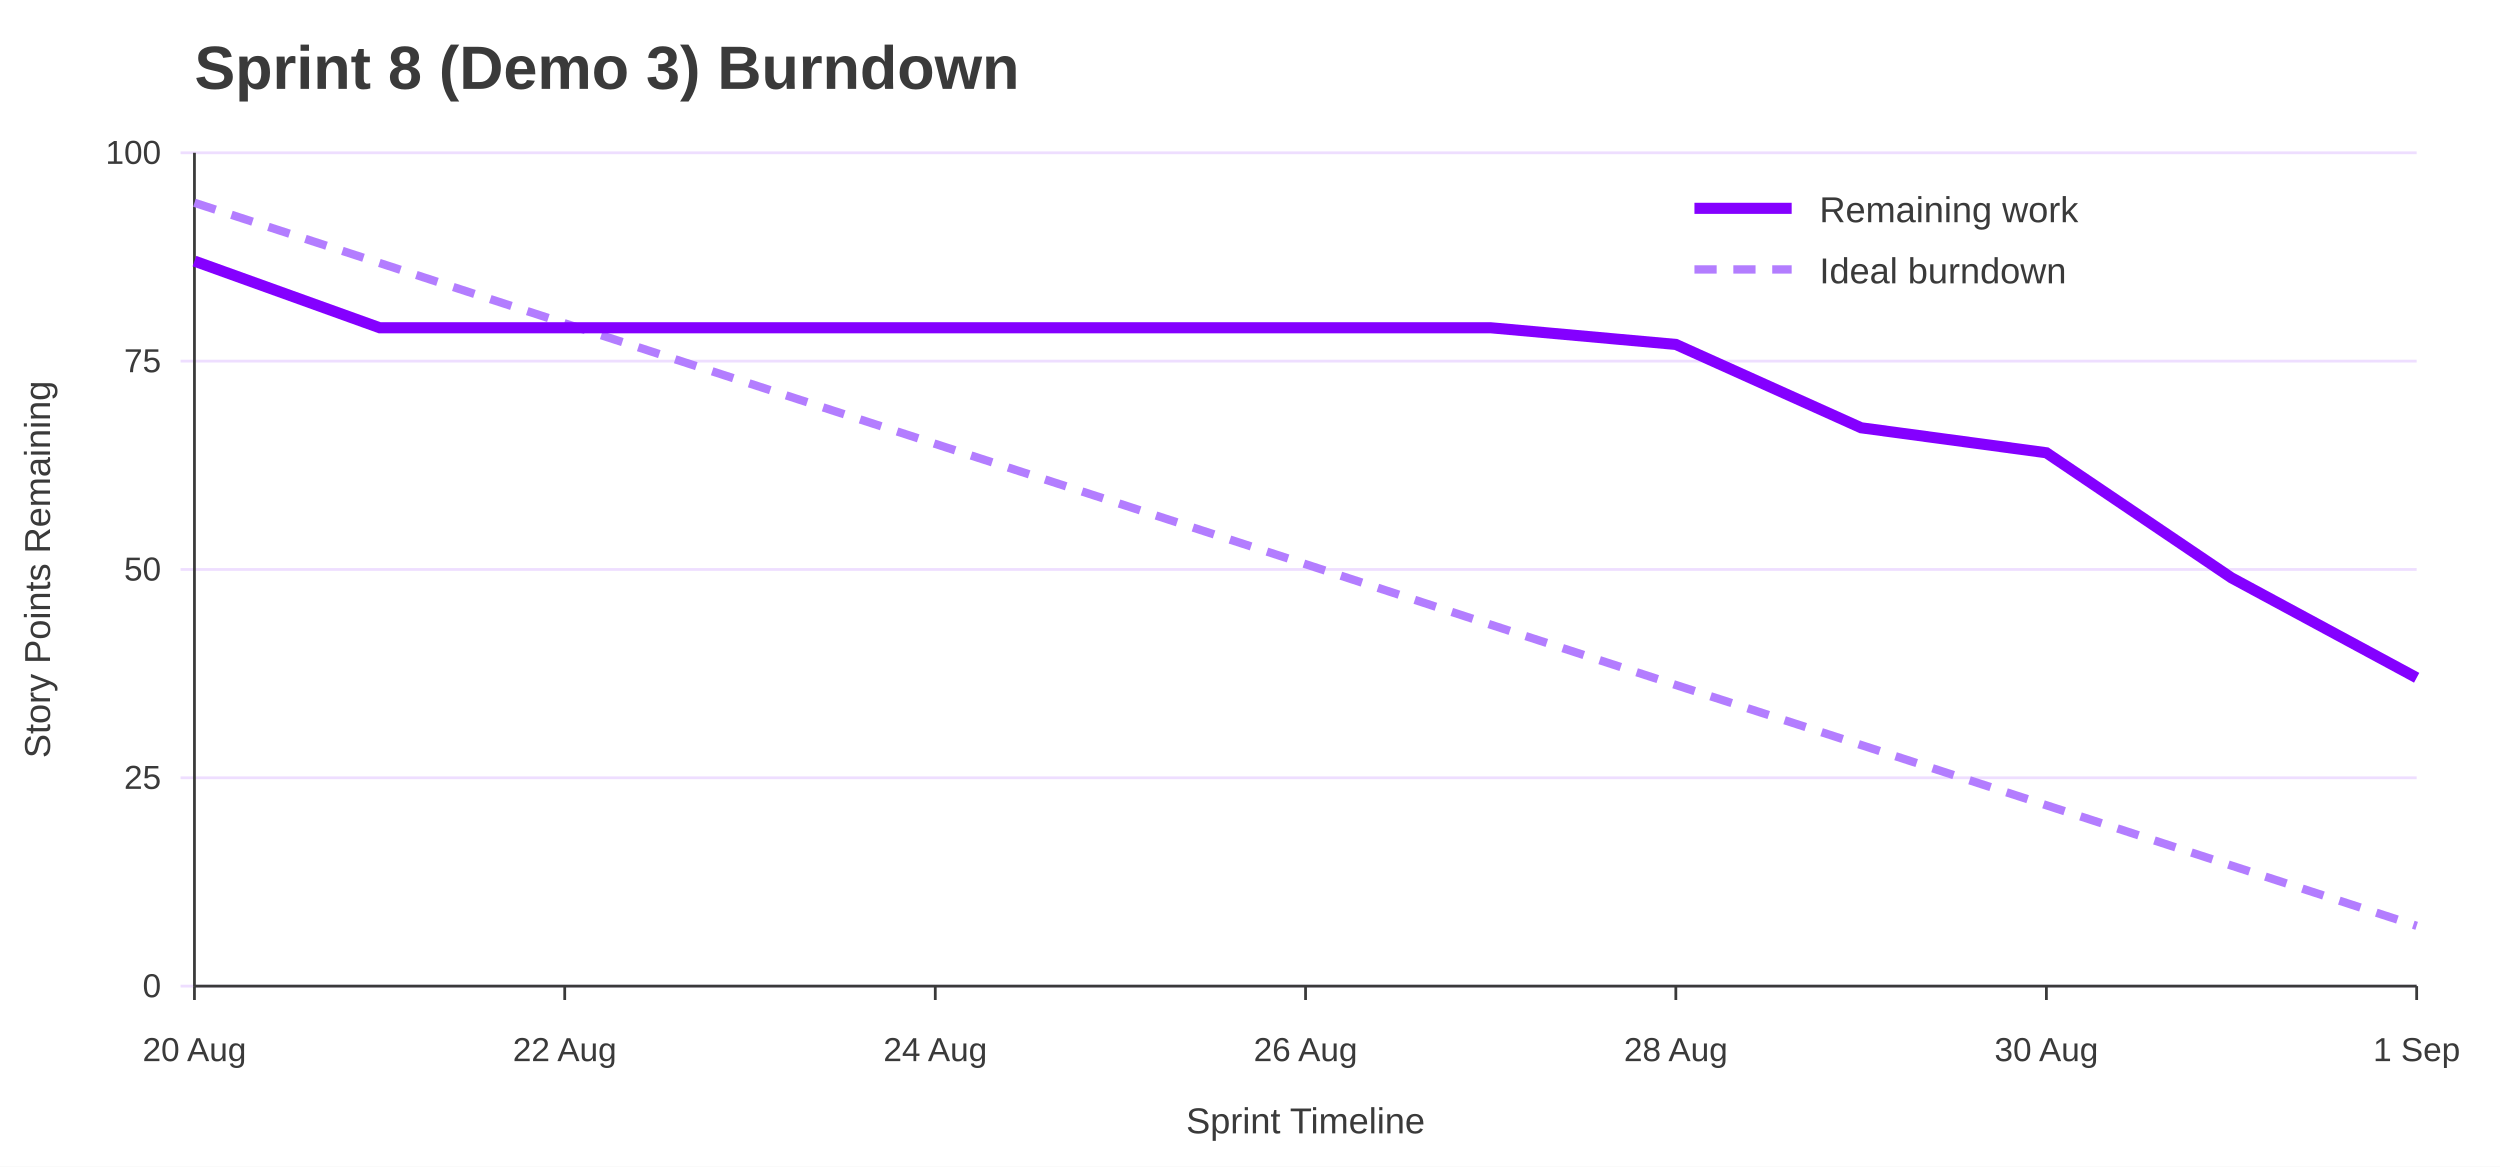
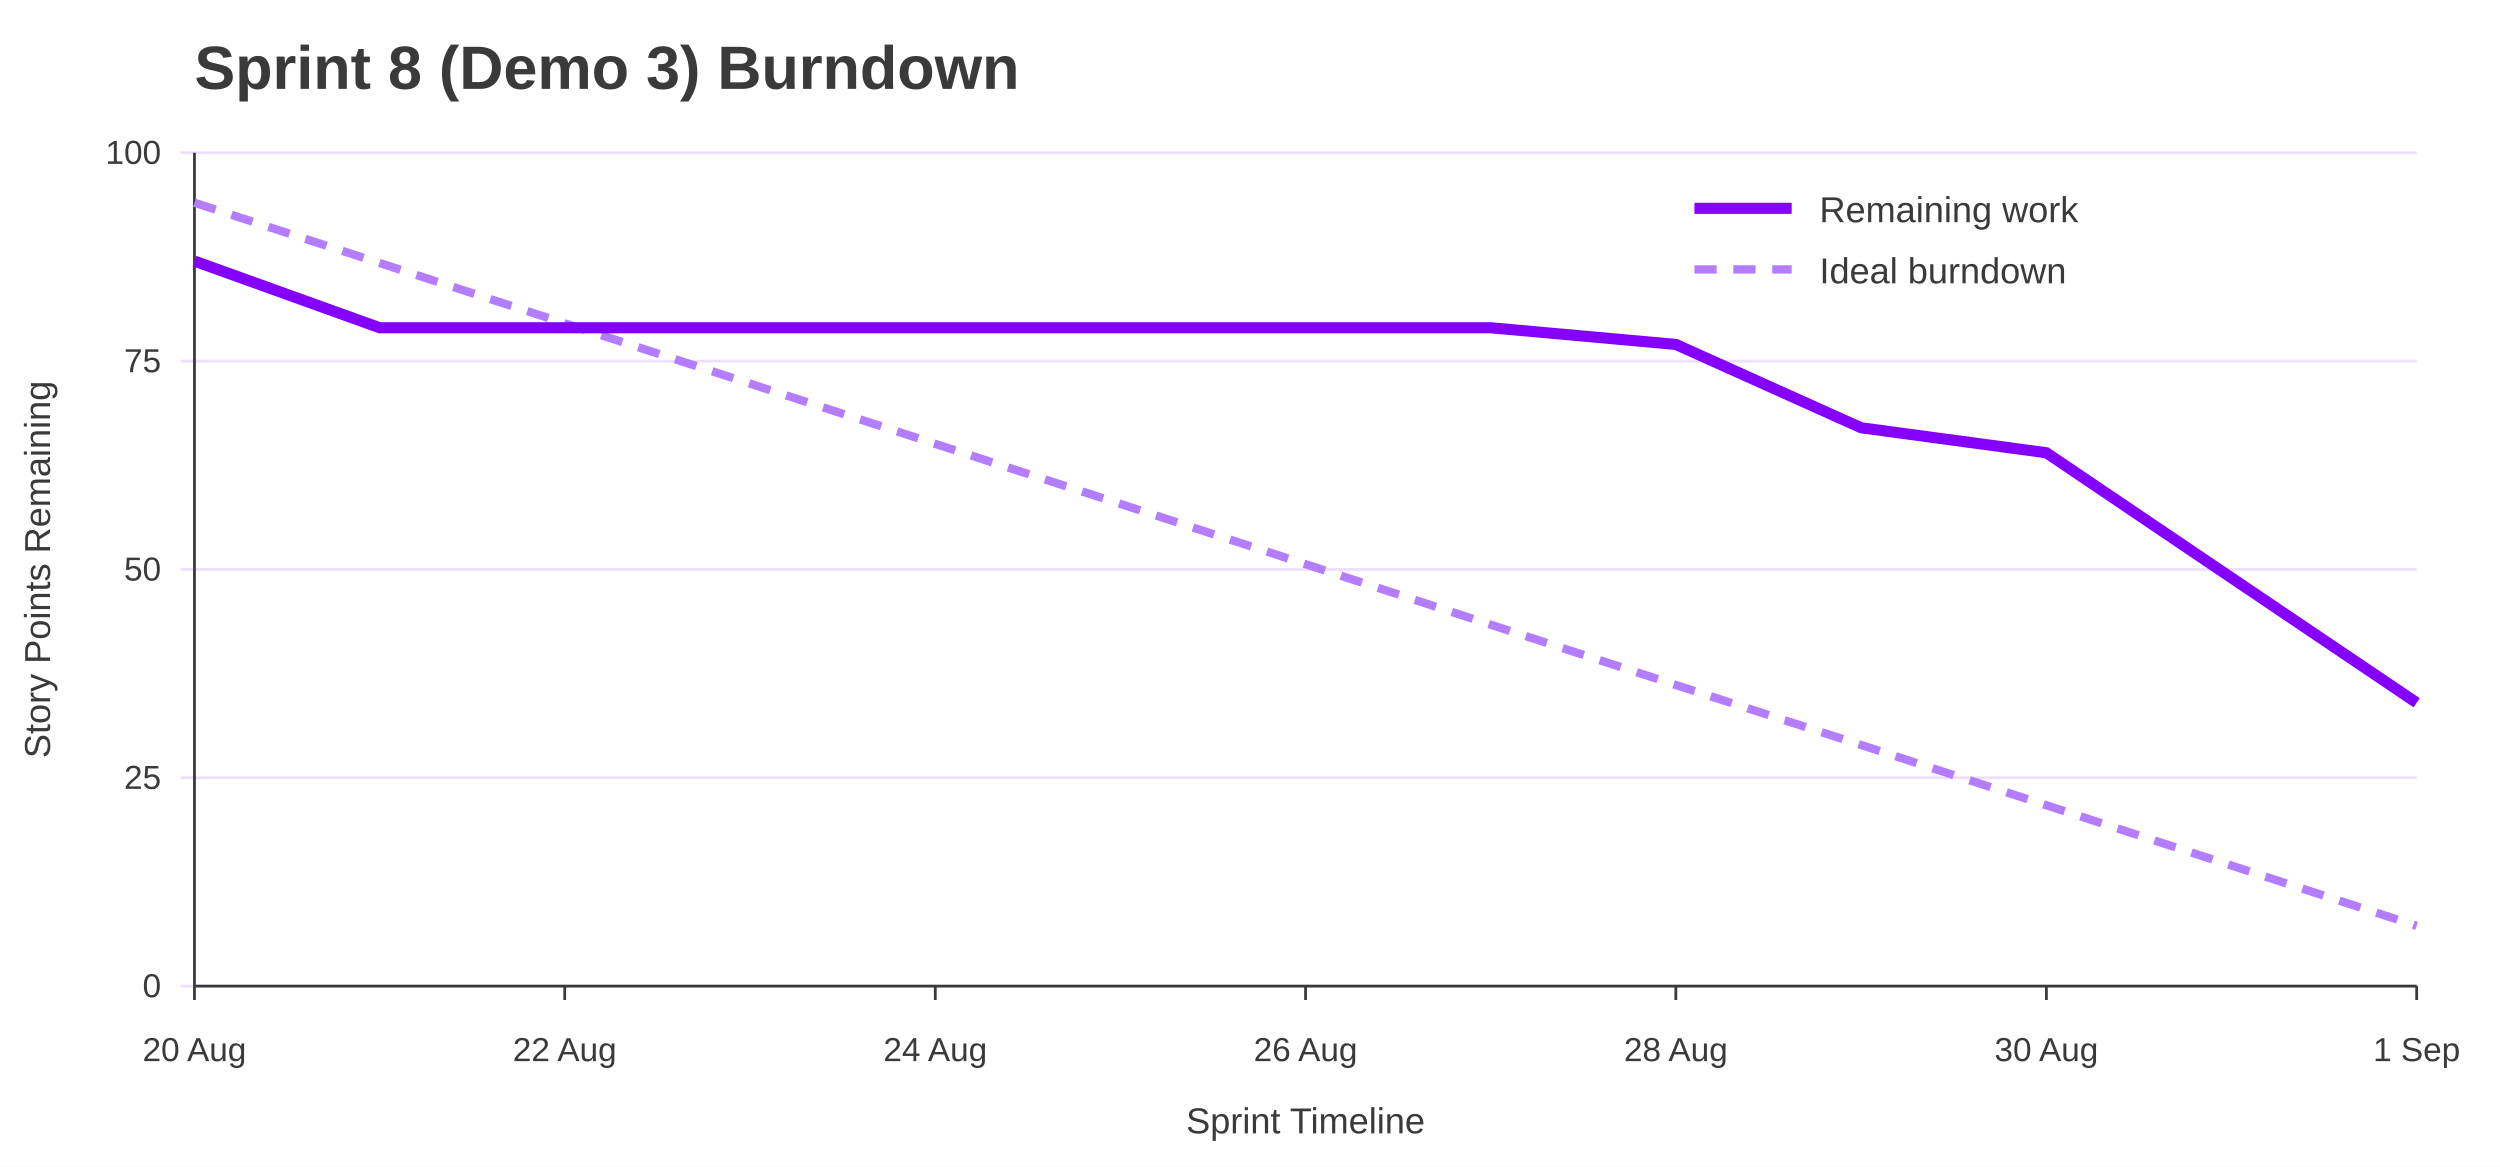
<svg xmlns="http://www.w3.org/2000/svg" width="900" height="420" viewBox="0 0 900 420" role="img" aria-labelledby="title desc">
  <rect width="100%" height="100%" fill="#ffffff" />
  <text x="70" y="32" font-family="Jost, Arial, Helvetica, sans-serif" font-size="22" font-weight="700" fill="#3A3A3A">Sprint 8 (Demo 3) Burndown</text>
  <line x1="65" y1="355.0" x2="870" y2="355.0" stroke="#EEDEFF" />
  <text x="58" y="359.0" font-family="Overpass, Arial, Helvetica, sans-serif" font-size="12" text-anchor="end" fill="#3A3A3A">0</text>
  <line x1="65" y1="280.0" x2="870" y2="280.0" stroke="#EEDEFF" />
  <text x="58" y="284.0" font-family="Overpass, Arial, Helvetica, sans-serif" font-size="12" text-anchor="end" fill="#3A3A3A">25</text>
  <line x1="65" y1="205.0" x2="870" y2="205.0" stroke="#EEDEFF" />
  <text x="58" y="209.0" font-family="Overpass, Arial, Helvetica, sans-serif" font-size="12" text-anchor="end" fill="#3A3A3A">50</text>
  <line x1="65" y1="130.0" x2="870" y2="130.0" stroke="#EEDEFF" />
  <text x="58" y="134.0" font-family="Overpass, Arial, Helvetica, sans-serif" font-size="12" text-anchor="end" fill="#3A3A3A">75</text>
  <line x1="65" y1="55.0" x2="870" y2="55.0" stroke="#EEDEFF" />
  <text x="58" y="59.0" font-family="Overpass, Arial, Helvetica, sans-serif" font-size="12" text-anchor="end" fill="#3A3A3A">100</text>
  <line x1="70.0" y1="355" x2="70.0" y2="360" stroke="#3A3A3A" />
  <text x="70.0" y="382" font-family="Overpass, Arial, Helvetica, sans-serif" font-size="12" text-anchor="middle" fill="#3A3A3A">20 Aug</text>
  <line x1="203.3" y1="355" x2="203.3" y2="360" stroke="#3A3A3A" />
  <text x="203.3" y="382" font-family="Overpass, Arial, Helvetica, sans-serif" font-size="12" text-anchor="middle" fill="#3A3A3A">22 Aug</text>
  <line x1="336.7" y1="355" x2="336.7" y2="360" stroke="#3A3A3A" />
  <text x="336.7" y="382" font-family="Overpass, Arial, Helvetica, sans-serif" font-size="12" text-anchor="middle" fill="#3A3A3A">24 Aug</text>
  <line x1="470.0" y1="355" x2="470.0" y2="360" stroke="#3A3A3A" />
  <text x="470.0" y="382" font-family="Overpass, Arial, Helvetica, sans-serif" font-size="12" text-anchor="middle" fill="#3A3A3A">26 Aug</text>
  <line x1="603.3" y1="355" x2="603.3" y2="360" stroke="#3A3A3A" />
  <text x="603.3" y="382" font-family="Overpass, Arial, Helvetica, sans-serif" font-size="12" text-anchor="middle" fill="#3A3A3A">28 Aug</text>
  <line x1="736.7" y1="355" x2="736.7" y2="360" stroke="#3A3A3A" />
  <text x="736.7" y="382" font-family="Overpass, Arial, Helvetica, sans-serif" font-size="12" text-anchor="middle" fill="#3A3A3A">30 Aug</text>
  <line x1="870.0" y1="355" x2="870.0" y2="360" stroke="#3A3A3A" />
  <text x="870.0" y="382" font-family="Overpass, Arial, Helvetica, sans-serif" font-size="12" text-anchor="middle" fill="#3A3A3A">1 Sep</text>
  <line x1="70" y1="55" x2="70" y2="355" stroke="#3A3A3A" />
  <line x1="70" y1="355" x2="870" y2="355" stroke="#3A3A3A" />
  <text x="18" y="205.0" font-family="Overpass, Arial, Helvetica, sans-serif" font-size="13" text-anchor="middle" transform="rotate(-90 18 205.0)" fill="#3A3A3A">Story Points Remaining</text>
  <text x="470.0" y="408" font-family="Overpass, Arial, Helvetica, sans-serif" font-size="13" text-anchor="middle" fill="#3A3A3A">Sprint Timeline</text>
  <polyline points="70.0,73.0 136.7,94.7 203.3,116.4 270.0,138.1 336.7,159.8 403.3,181.4 470.0,203.1 536.7,224.9 603.3,246.6 670.0,268.2 736.7,289.9 803.3,311.6 870.0,333.3" fill="none" stroke="#B37DFF" stroke-width="3" stroke-dasharray="8 6" />
-   <polyline points="70.0,94.0 136.7,118.0 203.3,118.0 270.0,118.0 336.7,118.0 403.3,118.0 470.0,118.0 536.7,118.0 603.3,124.0 670.0,154.0 736.7,163.0 803.3,208.0 870.0,244.0" fill="none" stroke="#8400FF" stroke-width="4" />
+   <polyline points="70.0,94.0 136.7,118.0 203.3,118.0 270.0,118.0 336.7,118.0 403.3,118.0 470.0,118.0 536.7,118.0 603.3,124.0 670.0,154.0 736.7,163.0 803.3,208.0 870.0,253.0" fill="none" stroke="#8400FF" stroke-width="4" />
  <line x1="610" y1="75" x2="645" y2="75" stroke="#8400FF" stroke-width="4" />
  <text x="655" y="80" font-family="Overpass, Arial, Helvetica, sans-serif" font-size="13" fill="#3A3A3A">Remaining work</text>
  <line x1="610" y1="97" x2="645" y2="97" stroke="#B37DFF" stroke-width="3" stroke-dasharray="8 6" />
  <text x="655" y="102" font-family="Overpass, Arial, Helvetica, sans-serif" font-size="13" fill="#3A3A3A">Ideal burndown</text>
</svg>
